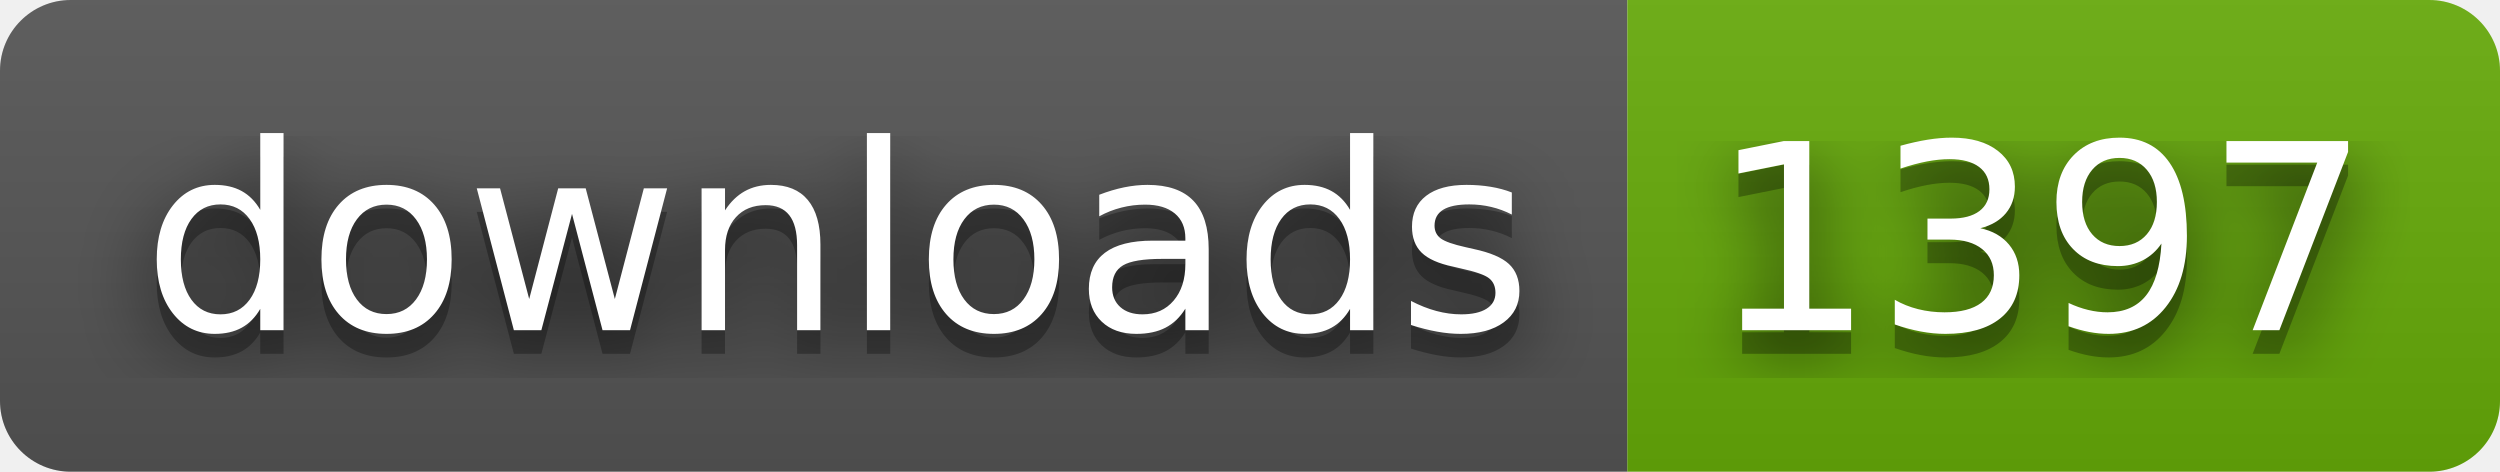
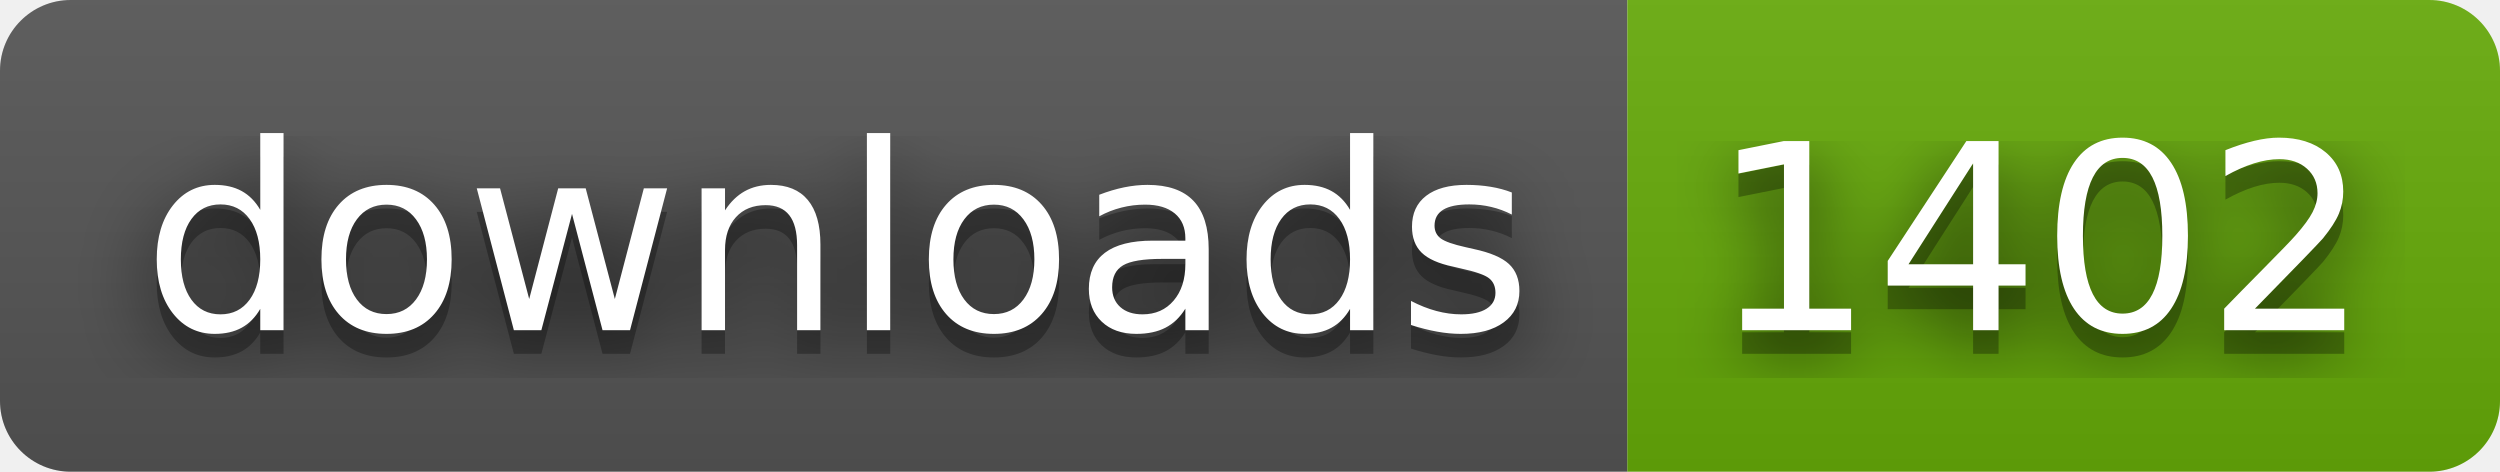
- <svg xmlns="http://www.w3.org/2000/svg" width="106" height="20" role="img" aria-label="downloads: 1397">
+ <svg xmlns="http://www.w3.org/2000/svg" width="106" height="20" role="img" aria-label="downloads: 1402">
  <filter id="blur">
    <feGaussianBlur stdDeviation="16" />
  </filter>
  <linearGradient id="s" x2="0" y2="100%">
    <stop offset="0" stop-color="#bbb" stop-opacity=".1" />
    <stop offset="1" stop-opacity=".1" />
  </linearGradient>
  <clipPath id="r">
    <rect width="106" height="20" rx="3" />
  </clipPath>
  <g clip-path="url(#r)">
    <rect width="69" height="20" fill="#555" />
    <rect x="69" width="37" height="20" fill="#67ac09" />
    <rect width="106" height="20" fill="url(#s)" />
  </g>
  <g fill="#fff" text-anchor="middle" font-family="Verdana,Geneva,DejaVu Sans,sans-serif" text-rendering="geometricPrecision" font-size="110">
    <g transform="scale(.1)">
      <g aria-hidden="true" fill="#010101">
        <text x="355" y="150" fill-opacity=".8" filter="url(#blur)" textLength="590">downloads</text>
        <text x="355" y="150" fill-opacity=".3" textLength="590">downloads</text>
      </g>
      <text x="355" y="140" textLength="590">downloads</text>
    </g>
    <g transform="scale(.1)">
      <g aria-hidden="true" fill="#010101">
-         <text x="865" y="150" fill-opacity=".8" filter="url(#blur)" textLength="270">1397</text>
-         <text x="865" y="150" fill-opacity=".3" textLength="270">1397</text>
+         <text x="865" y="150" fill-opacity=".8" filter="url(#blur)" textLength="270">1402</text>
+         <text x="865" y="150" fill-opacity=".3" textLength="270">1402</text>
      </g>
-       <text x="865" y="140" textLength="270">1397</text>
+       <text x="865" y="140" textLength="270">1402</text>
    </g>
  </g>
</svg>
